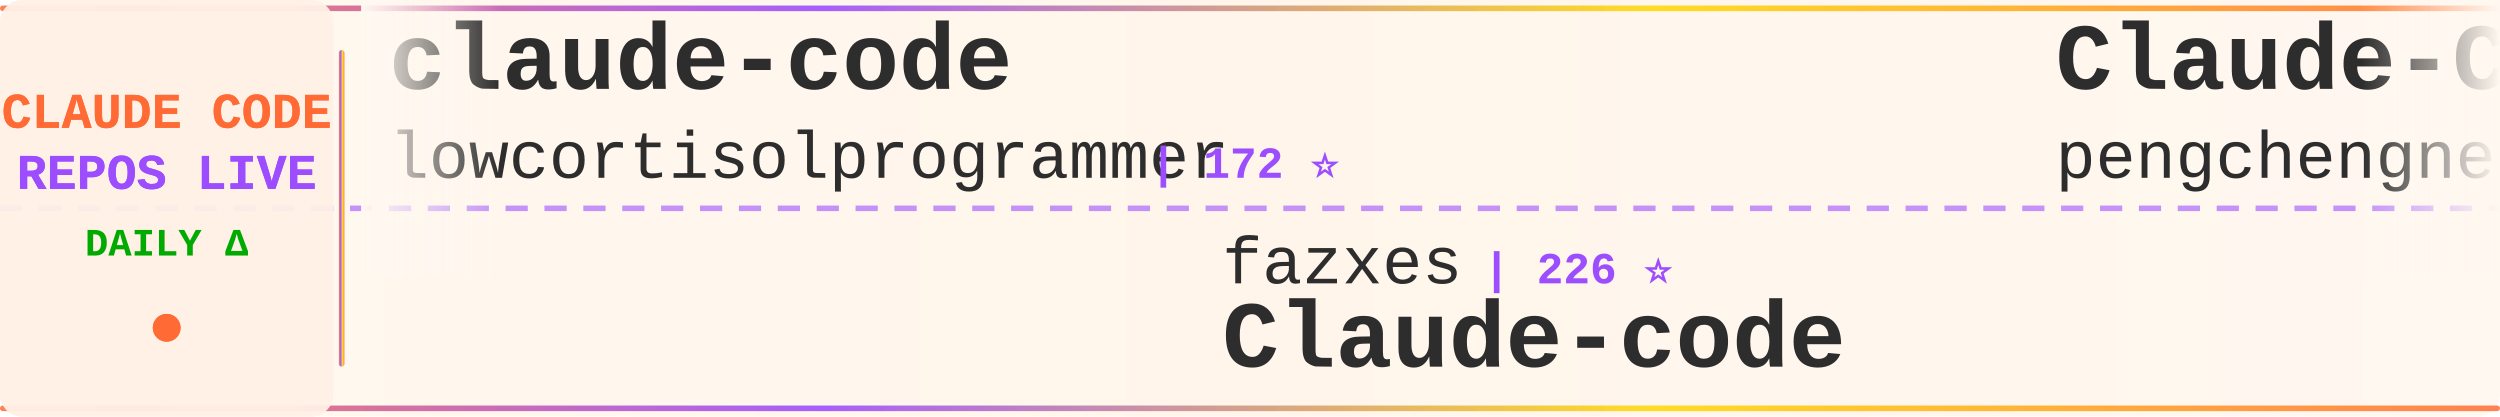
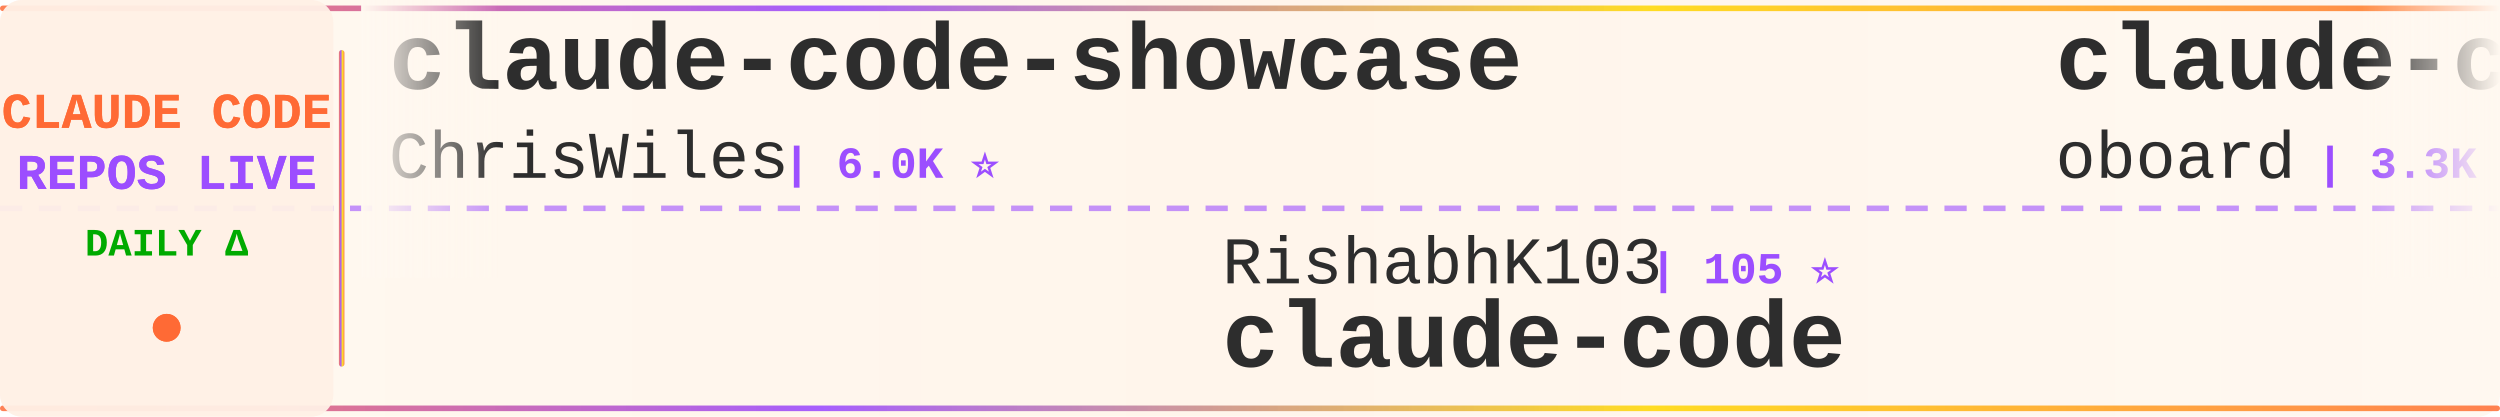
<svg xmlns="http://www.w3.org/2000/svg" width="900" height="150">
  <defs>
    <linearGradient id="tickerBg" x1="0%" y1="0%" x2="100%" y2="0%">
      <stop offset="0%" style="stop-color:#fff8f0;stop-opacity:0.98" />
      <stop offset="50%" style="stop-color:#fff5eb;stop-opacity:1" />
      <stop offset="100%" style="stop-color:#fff8f0;stop-opacity:0.98" />
    </linearGradient>
    <linearGradient id="borderGrad" x1="0%" y1="0%" x2="100%" y2="0%">
      <stop offset="0%" style="stop-color:#FF6B35;stop-opacity:0.85">
        <animate attributeName="stop-opacity" values="0.85;1;0.85" dur="2s" repeatCount="indefinite" />
      </stop>
      <stop offset="33%" style="stop-color:#9C4EFF;stop-opacity:0.9">
        <animate attributeName="stop-opacity" values="0.9;1;0.9" dur="2.2s" repeatCount="indefinite" />
      </stop>
      <stop offset="66%" style="stop-color:#FFD700;stop-opacity:0.85">
        <animate attributeName="stop-opacity" values="0.85;1;0.85" dur="1.8s" repeatCount="indefinite" />
      </stop>
      <stop offset="100%" style="stop-color:#FF6B35;stop-opacity:0.85">
        <animate attributeName="stop-opacity" values="0.85;1;0.85" dur="2s" repeatCount="indefinite" />
      </stop>
    </linearGradient>
    <filter id="textGlow">
      <feGaussianBlur stdDeviation="0.15" result="coloredBlur" />
      <feMerge>
        <feMergeNode in="coloredBlur" />
        <feMergeNode in="SourceGraphic" />
      </feMerge>
    </filter>
    <filter id="metricGlow">
      <feGaussianBlur stdDeviation="0.2" result="coloredBlur" />
      <feMerge>
        <feMergeNode in="coloredBlur" />
        <feMergeNode in="SourceGraphic" />
      </feMerge>
    </filter>
    <linearGradient id="leftFade" x1="0%" y1="0%" x2="100%" y2="0%">
      <stop offset="0%" style="stop-color:#fff8f0;stop-opacity:1" />
      <stop offset="100%" style="stop-color:#fff8f0;stop-opacity:0" />
    </linearGradient>
    <linearGradient id="rightFade" x1="0%" y1="0%" x2="100%" y2="0%">
      <stop offset="0%" style="stop-color:#fff8f0;stop-opacity:0" />
      <stop offset="100%" style="stop-color:#fff8f0;stop-opacity:1" />
    </linearGradient>
  </defs>
  <rect width="900" height="150" fill="url(#tickerBg)" rx="8" />
  <rect x="0" y="2" width="900" height="2" fill="url(#borderGrad)" rx="1" />
  <rect x="0" y="146" width="900" height="2" fill="url(#borderGrad)" rx="1" />
  <line x1="0" y1="75" x2="900" y2="75" stroke="#9C4EFF" stroke-width="2" stroke-dasharray="8 6" opacity="0.6" />
  <rect x="0" y="0" width="120" height="150" fill="#fff0e6" opacity="0.95" rx="8" />
  <text x="60" y="46" font-family="'Courier New', monospace" font-size="18" font-weight="bold" fill="#FF6B35" text-anchor="middle" filter="url(#textGlow)">
    CLAUDE CODE
  </text>
  <text x="60" y="68" font-family="'Courier New', monospace" font-size="18" font-weight="bold" fill="#9C4EFF" text-anchor="middle" filter="url(#textGlow)">
    REPOS LIVE
  </text>
  <text x="60" y="92" font-family="'Courier New', monospace" font-size="14" font-weight="bold" fill="#00aa00" text-anchor="middle">
    DAILY Δ
  </text>
  <circle cx="60" cy="118" r="5" fill="#FF6B35" filter="url(#metricGlow)">
    <animate attributeName="r" values="4;6;4" dur="1.5s" repeatCount="indefinite" />
    <animate attributeName="opacity" values="0.6;1;0.6" dur="1.5s" repeatCount="indefinite" />
  </circle>
  <rect x="122" y="18" width="2" height="114" fill="url(#borderGrad)" rx="1" />
  <clipPath id="tickerClip">
    <rect x="130" y="0" width="770" height="150" />
  </clipPath>
  <g clip-path="url(#tickerClip)">
    <g id="tickerItems">
      <animateTransform attributeName="transform" attributeType="XML" type="translate" from="0 0" to="-3000 0" dur="54s" repeatCount="indefinite" />
      <g transform="translate(0, 0)">
-         <text x="140" y="32" font-family="'Courier New', monospace" font-size="34" font-weight="bold" fill="#2d2d2d">claude-code</text>
-         <text x="140" y="64" font-family="'Courier New', monospace" font-size="24" font-weight="normal" fill="#2d2d2d" opacity="1.0">lowcortisolprogrammer</text>
-         <text x="414" y="64" font-family="'Courier New', monospace" font-size="16" font-weight="bold" fill="#9C4EFF"> | 172 ⭐</text>
+         <text x="140" y="32" font-family="'Courier New', monospace" font-size="34" font-weight="bold" fill="#2d2d2d">claude-code-showcase</text>
+         <text x="140" y="64" font-family="'Courier New', monospace" font-size="24" font-weight="normal" fill="#2d2d2d" opacity="1.0">ChrisWiles</text>
+         <text x="282" y="64" font-family="'Courier New', monospace" font-size="16" font-weight="bold" fill="#9C4EFF"> | 6.0K ⭐</text>
      </g>
      <g transform="translate(300, 0)">
-         <text x="140" y="102" font-family="'Courier New', monospace" font-size="24" font-weight="normal" fill="#2d2d2d" opacity="1.0">fazxes</text>
-         <text x="234" y="102" font-family="'Courier New', monospace" font-size="16" font-weight="bold" fill="#9C4EFF"> | 226 ⭐</text>
-         <text x="140" y="132" font-family="'Courier New', monospace" font-size="34" font-weight="bold" fill="#2d2d2d">Claude-code</text>
-       </g>
-       <g transform="translate(600, 0)">
-         <text x="140" y="32" font-family="'Courier New', monospace" font-size="34" font-weight="bold" fill="#2d2d2d">Claude-Code</text>
-         <text x="140" y="64" font-family="'Courier New', monospace" font-size="24" font-weight="normal" fill="#2d2d2d" opacity="1.0">pengchengneo</text>
-         <text x="306" y="64" font-family="'Courier New', monospace" font-size="16" font-weight="bold" fill="#9C4EFF"> | 1.7K ⭐</text>
-       </g>
-       <g transform="translate(900, 0)">
        <text x="140" y="102" font-family="'Courier New', monospace" font-size="24" font-weight="normal" fill="#2d2d2d" opacity="1.0">RishabhK103</text>
        <text x="294" y="102" font-family="'Courier New', monospace" font-size="16" font-weight="bold" fill="#9C4EFF"> | 105 ⭐</text>
        <text x="140" y="132" font-family="'Courier New', monospace" font-size="34" font-weight="bold" fill="#2d2d2d">claude-code</text>
      </g>
+       <g transform="translate(600, 0)">
+         <text x="140" y="32" font-family="'Courier New', monospace" font-size="34" font-weight="bold" fill="#2d2d2d">claude-code-rev</text>
+         <text x="140" y="64" font-family="'Courier New', monospace" font-size="24" font-weight="normal" fill="#2d2d2d" opacity="1.0">oboard</text>
+         <text x="234" y="64" font-family="'Courier New', monospace" font-size="16" font-weight="bold" fill="#9C4EFF"> | 3.3K ⭐ +1</text>
+       </g>
+       <g transform="translate(900, 0)">
+         <text x="140" y="102" font-family="'Courier New', monospace" font-size="24" font-weight="normal" fill="#2d2d2d" opacity="1.0">ponponon</text>
+         <text x="258" y="102" font-family="'Courier New', monospace" font-size="16" font-weight="bold" fill="#9C4EFF"> | 2.3K ⭐</text>
+         <text x="140" y="132" font-family="'Courier New', monospace" font-size="34" font-weight="bold" fill="#2d2d2d">claude_code_src</text>
+       </g>
      <g transform="translate(1200, 0)">
-         <text x="140" y="32" font-family="'Courier New', monospace" font-size="34" font-weight="bold" fill="#2d2d2d">claude-code-tudou</text>
-         <text x="140" y="64" font-family="'Courier New', monospace" font-size="24" font-weight="normal" fill="#2d2d2d" opacity="1.0">AICoderTudou</text>
-         <text x="306" y="64" font-family="'Courier New', monospace" font-size="16" font-weight="bold" fill="#9C4EFF"> | 497 ⭐</text>
+         <text x="140" y="32" font-family="'Courier New', monospace" font-size="34" font-weight="bold" fill="#2d2d2d">Claude-code</text>
+         <text x="140" y="64" font-family="'Courier New', monospace" font-size="24" font-weight="normal" fill="#2d2d2d" opacity="1.0">zstmfhy</text>
+         <text x="246" y="64" font-family="'Courier New', monospace" font-size="16" font-weight="bold" fill="#9C4EFF"> | 190 ⭐</text>
      </g>
      <g transform="translate(1500, 0)">
-         <text x="140" y="102" font-family="'Courier New', monospace" font-size="24" font-weight="normal" fill="#2d2d2d" opacity="1.0">jarmuine</text>
-         <text x="258" y="102" font-family="'Courier New', monospace" font-size="16" font-weight="bold" fill="#9C4EFF"> | 2.3K ⭐</text>
+         <text x="140" y="102" font-family="'Courier New', monospace" font-size="24" font-weight="normal" fill="#2d2d2d" opacity="1.0">xu-xiang</text>
+         <text x="258" y="102" font-family="'Courier New', monospace" font-size="16" font-weight="bold" fill="#9C4EFF"> | 1.8K ⭐ +4</text>
+         <text x="140" y="132" font-family="'Courier New', monospace" font-size="34" font-weight="bold" fill="#2d2d2d">everything-claude-code-z...</text>
+       </g>
+       <g transform="translate(1800, 0)">
+         <text x="140" y="32" font-family="'Courier New', monospace" font-size="34" font-weight="bold" fill="#2d2d2d">claude-code-plugins-plus...</text>
+         <text x="140" y="64" font-family="'Courier New', monospace" font-size="24" font-weight="normal" fill="#2d2d2d" opacity="1.0">jeremylongshore</text>
+         <text x="342" y="64" font-family="'Courier New', monospace" font-size="16" font-weight="bold" fill="#9C4EFF"> | 2.6K ⭐ +2</text>
+       </g>
+       <g transform="translate(2100, 0)">
+         <text x="140" y="102" font-family="'Courier New', monospace" font-size="24" font-weight="normal" fill="#2d2d2d" opacity="1.0">Piebald-AI</text>
+         <text x="282" y="102" font-family="'Courier New', monospace" font-size="16" font-weight="bold" fill="#9C4EFF"> | 12.1K ⭐ +5</text>
+         <text x="140" y="132" font-family="'Courier New', monospace" font-size="34" font-weight="bold" fill="#2d2d2d">claude-code-system-promp...</text>
+       </g>
+       <g transform="translate(2400, 0)">
+         <text x="140" y="32" font-family="'Courier New', monospace" font-size="34" font-weight="bold" fill="#2d2d2d">claude-code</text>
+         <text x="140" y="64" font-family="'Courier New', monospace" font-size="24" font-weight="normal" fill="#2d2d2d" opacity="1.0">tanbiralam</text>
+         <text x="282" y="64" font-family="'Courier New', monospace" font-size="16" font-weight="bold" fill="#9C4EFF"> | 2.1K ⭐ +2</text>
+       </g>
+       <g transform="translate(2700, 0)">
+         <text x="140" y="102" font-family="'Courier New', monospace" font-size="24" font-weight="normal" fill="#2d2d2d" opacity="1.0">lowcortisolprogrammer</text>
+         <text x="414" y="102" font-family="'Courier New', monospace" font-size="16" font-weight="bold" fill="#9C4EFF"> | 172 ⭐</text>
        <text x="140" y="132" font-family="'Courier New', monospace" font-size="34" font-weight="bold" fill="#2d2d2d">claude-code</text>
      </g>
-       <g transform="translate(1800, 0)">
-         <text x="140" y="32" font-family="'Courier New', monospace" font-size="34" font-weight="bold" fill="#2d2d2d">skills</text>
-         <text x="140" y="64" font-family="'Courier New', monospace" font-size="24" font-weight="normal" fill="#2d2d2d" opacity="1.0">anthropics</text>
-         <text x="282" y="64" font-family="'Courier New', monospace" font-size="16" font-weight="bold" fill="#9C4EFF"> | 164.8K ⭐ +40</text>
-       </g>
-       <g transform="translate(2100, 0)">
-         <text x="140" y="102" font-family="'Courier New', monospace" font-size="24" font-weight="normal" fill="#2d2d2d" opacity="1.0">yasasbanukaofficial</text>
-         <text x="390" y="102" font-family="'Courier New', monospace" font-size="16" font-weight="bold" fill="#9C4EFF"> | 3.9K ⭐</text>
-         <text x="140" y="132" font-family="'Courier New', monospace" font-size="34" font-weight="bold" fill="#2d2d2d">claude-code</text>
-       </g>
-       <g transform="translate(2400, 0)">
-         <text x="140" y="32" font-family="'Courier New', monospace" font-size="34" font-weight="bold" fill="#2d2d2d">claude-code-source</text>
-         <text x="140" y="64" font-family="'Courier New', monospace" font-size="24" font-weight="normal" fill="#2d2d2d" opacity="1.0">AprilNEA</text>
-         <text x="258" y="64" font-family="'Courier New', monospace" font-size="16" font-weight="bold" fill="#9C4EFF"> | 392 ⭐</text>
-       </g>
-       <g transform="translate(2700, 0)">
-         <text x="140" y="102" font-family="'Courier New', monospace" font-size="24" font-weight="normal" fill="#2d2d2d" opacity="1.0">ChinaSiro</text>
-         <text x="270" y="102" font-family="'Courier New', monospace" font-size="16" font-weight="bold" fill="#9C4EFF"> | 9.6K ⭐</text>
-         <text x="140" y="132" font-family="'Courier New', monospace" font-size="34" font-weight="bold" fill="#2d2d2d">claude-code-sourcemap</text>
-       </g>
      <g transform="translate(3000, 0)">
-         <text x="140" y="32" font-family="'Courier New', monospace" font-size="34" font-weight="bold" fill="#2d2d2d">claude-code</text>
-         <text x="140" y="64" font-family="'Courier New', monospace" font-size="24" font-weight="normal" fill="#2d2d2d" opacity="1.0">lowcortisolprogrammer</text>
-         <text x="414" y="64" font-family="'Courier New', monospace" font-size="16" font-weight="bold" fill="#9C4EFF"> | 172 ⭐</text>
+         <text x="140" y="32" font-family="'Courier New', monospace" font-size="34" font-weight="bold" fill="#2d2d2d">claude-code-showcase</text>
+         <text x="140" y="64" font-family="'Courier New', monospace" font-size="24" font-weight="normal" fill="#2d2d2d" opacity="1.0">ChrisWiles</text>
+         <text x="282" y="64" font-family="'Courier New', monospace" font-size="16" font-weight="bold" fill="#9C4EFF"> | 6.0K ⭐</text>
      </g>
      <g transform="translate(3300, 0)">
-         <text x="140" y="102" font-family="'Courier New', monospace" font-size="24" font-weight="normal" fill="#2d2d2d" opacity="1.0">fazxes</text>
-         <text x="234" y="102" font-family="'Courier New', monospace" font-size="16" font-weight="bold" fill="#9C4EFF"> | 226 ⭐</text>
-         <text x="140" y="132" font-family="'Courier New', monospace" font-size="34" font-weight="bold" fill="#2d2d2d">Claude-code</text>
-       </g>
-       <g transform="translate(3600, 0)">
-         <text x="140" y="32" font-family="'Courier New', monospace" font-size="34" font-weight="bold" fill="#2d2d2d">Claude-Code</text>
-         <text x="140" y="64" font-family="'Courier New', monospace" font-size="24" font-weight="normal" fill="#2d2d2d" opacity="1.0">pengchengneo</text>
-         <text x="306" y="64" font-family="'Courier New', monospace" font-size="16" font-weight="bold" fill="#9C4EFF"> | 1.7K ⭐</text>
-       </g>
-       <g transform="translate(3900, 0)">
        <text x="140" y="102" font-family="'Courier New', monospace" font-size="24" font-weight="normal" fill="#2d2d2d" opacity="1.0">RishabhK103</text>
        <text x="294" y="102" font-family="'Courier New', monospace" font-size="16" font-weight="bold" fill="#9C4EFF"> | 105 ⭐</text>
        <text x="140" y="132" font-family="'Courier New', monospace" font-size="34" font-weight="bold" fill="#2d2d2d">claude-code</text>
+       </g>
+       <g transform="translate(3600, 0)">
+         <text x="140" y="32" font-family="'Courier New', monospace" font-size="34" font-weight="bold" fill="#2d2d2d">claude-code-rev</text>
+         <text x="140" y="64" font-family="'Courier New', monospace" font-size="24" font-weight="normal" fill="#2d2d2d" opacity="1.0">oboard</text>
+         <text x="234" y="64" font-family="'Courier New', monospace" font-size="16" font-weight="bold" fill="#9C4EFF"> | 3.3K ⭐ +1</text>
+       </g>
+       <g transform="translate(3900, 0)">
+         <text x="140" y="102" font-family="'Courier New', monospace" font-size="24" font-weight="normal" fill="#2d2d2d" opacity="1.0">ponponon</text>
+         <text x="258" y="102" font-family="'Courier New', monospace" font-size="16" font-weight="bold" fill="#9C4EFF"> | 2.3K ⭐</text>
+         <text x="140" y="132" font-family="'Courier New', monospace" font-size="34" font-weight="bold" fill="#2d2d2d">claude_code_src</text>
      </g>
    </g>
  </g>
  <rect x="130" y="0" width="50" height="100" fill="url(#leftFade)" />
  <rect x="850" y="0" width="50" height="100" fill="url(#rightFade)" />
</svg>
